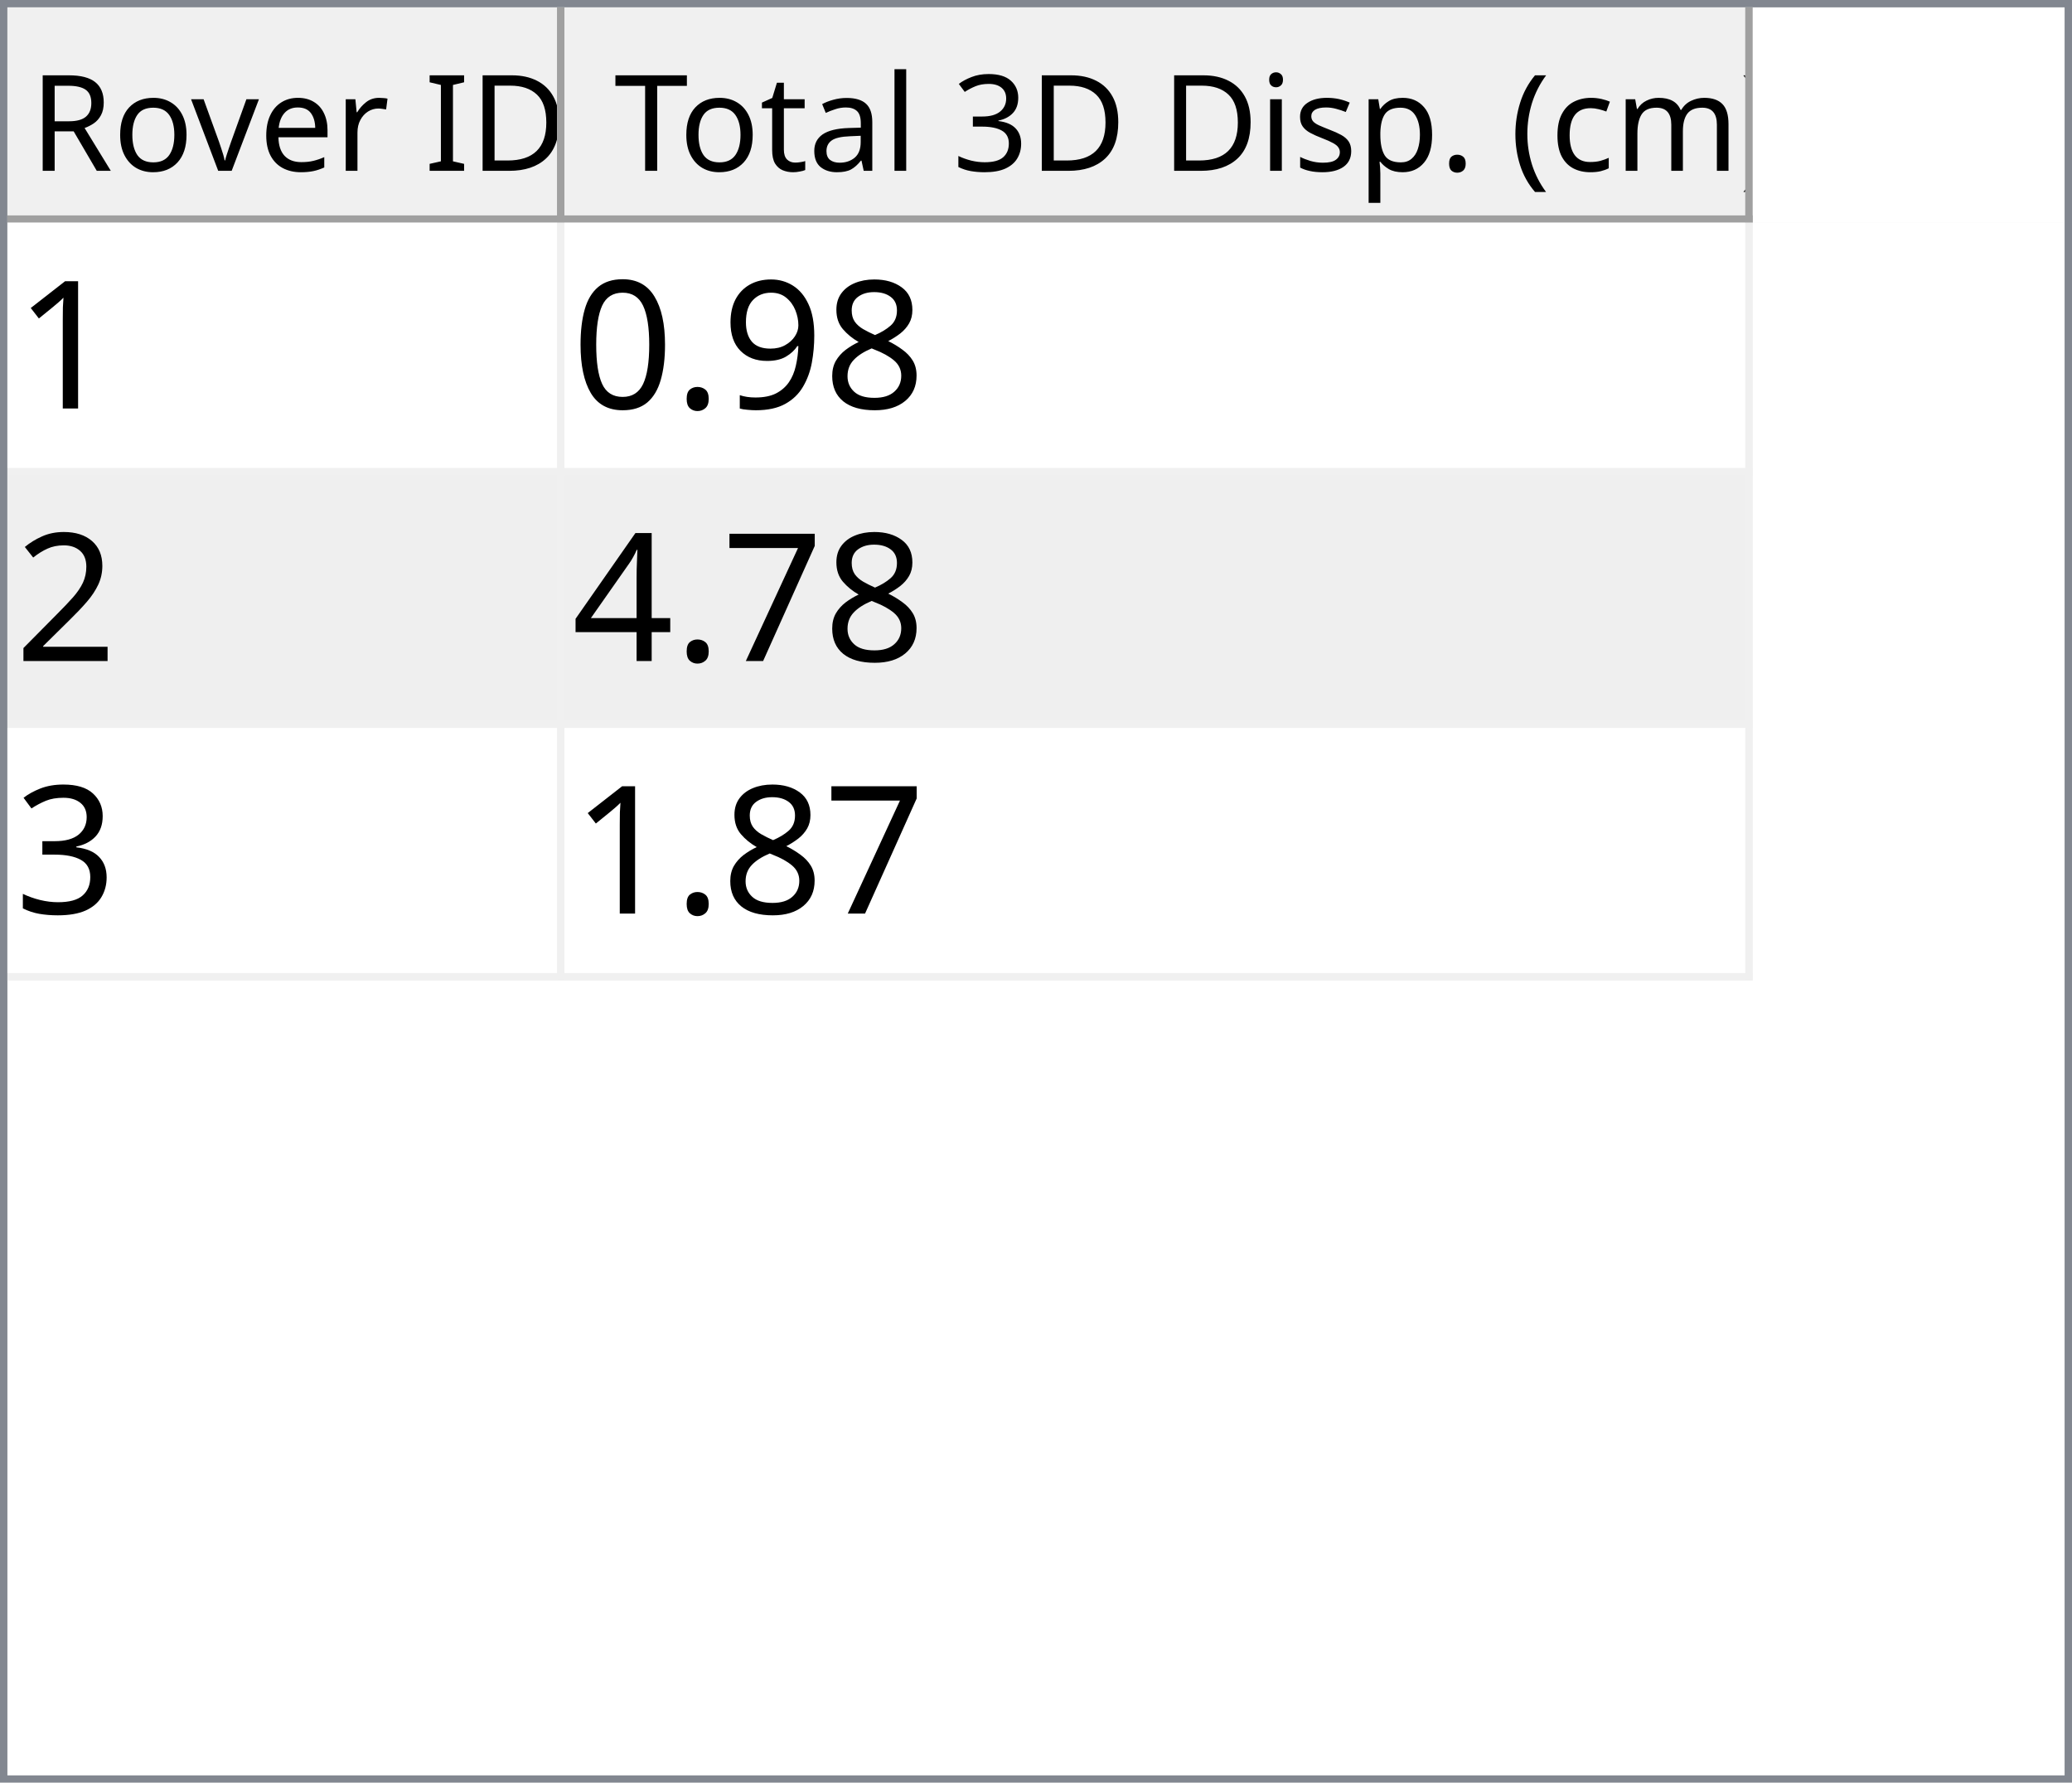
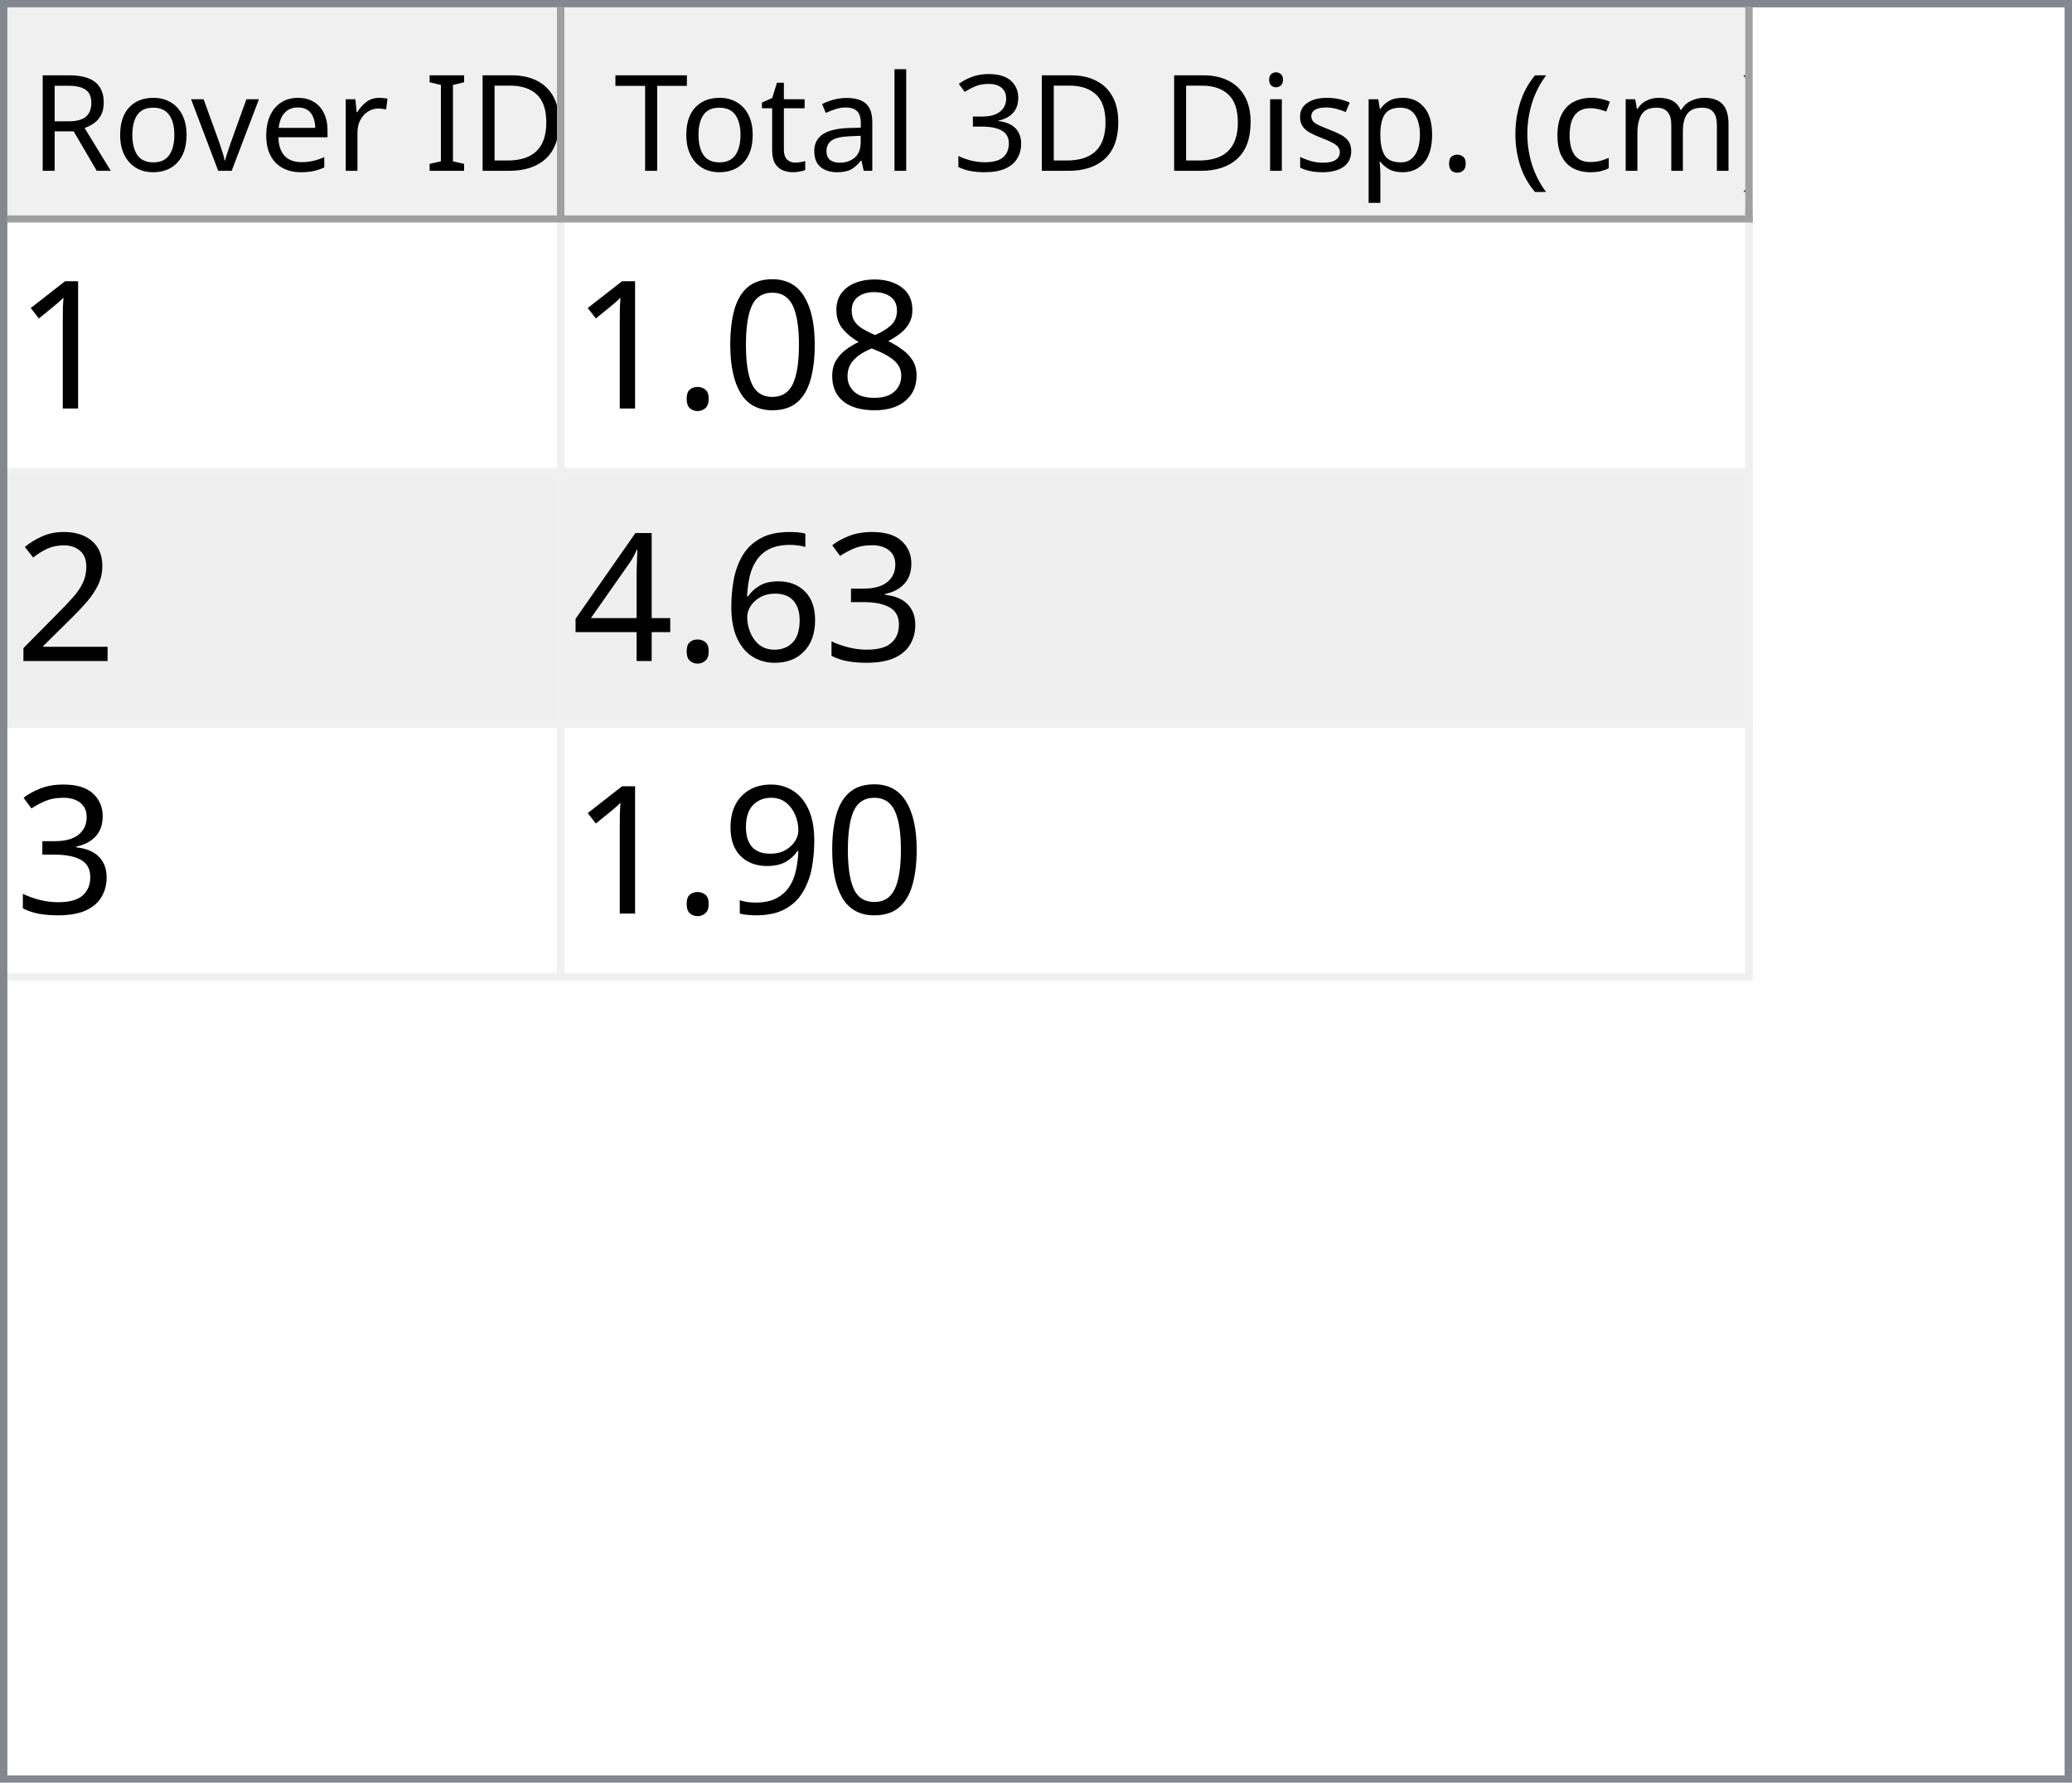
<svg xmlns="http://www.w3.org/2000/svg" style="fill-opacity:1; color-rendering:auto; color-interpolation:auto; text-rendering:auto; stroke:black; stroke-linecap:square; stroke-miterlimit:10; shape-rendering:auto; stroke-opacity:1; fill:black; stroke-dasharray:none; font-weight:normal; stroke-width:1; font-family:'Dialog'; font-style:normal; stroke-linejoin:miter; font-size:12px; stroke-dashoffset:0; image-rendering:auto;" width="279" height="240">
  <defs id="genericDefs" />
  <g>
    <defs id="defs1">
      <clipPath clipPathUnits="userSpaceOnUse" id="clipPath1">
        <path d="M0 0 L279 0 L279 240 L0 240 L0 0 Z" />
      </clipPath>
      <clipPath clipPathUnits="userSpaceOnUse" id="clipPath2">
        <path d="M0 0 L0 240 L279 240 L279 0 Z" />
      </clipPath>
      <clipPath clipPathUnits="userSpaceOnUse" id="clipPath3">
        <path d="M0 0 L0 29 L277 29 L277 0 Z" />
      </clipPath>
      <clipPath clipPathUnits="userSpaceOnUse" id="clipPath4">
        <path d="M0 0 L0 29 L75 29 L75 0 Z" />
      </clipPath>
      <clipPath clipPathUnits="userSpaceOnUse" id="clipPath5">
        <path d="M1 1 L1 28 L74 28 L74 1 Z" />
      </clipPath>
      <clipPath clipPathUnits="userSpaceOnUse" id="clipPath6">
        <path d="M0 0 L0 27 L73 27 L73 0 Z" />
      </clipPath>
      <clipPath clipPathUnits="userSpaceOnUse" id="clipPath7">
        <path d="M-0.5 -0.5 L-0.5 28.5 L74.5 28.5 L74.5 -0.5 Z" />
      </clipPath>
      <clipPath clipPathUnits="userSpaceOnUse" id="clipPath8">
        <path d="M0 0 L0 29 L160 29 L160 0 Z" />
      </clipPath>
      <clipPath clipPathUnits="userSpaceOnUse" id="clipPath9">
        <path d="M1 1 L1 28 L159 28 L159 1 Z" />
      </clipPath>
      <clipPath clipPathUnits="userSpaceOnUse" id="clipPath10">
        <path d="M0 0 L0 27 L158 27 L158 0 Z" />
      </clipPath>
      <clipPath clipPathUnits="userSpaceOnUse" id="clipPath11">
        <path d="M-0.5 -0.5 L-0.5 28.5 L159.5 28.5 L159.5 -0.5 Z" />
      </clipPath>
      <clipPath clipPathUnits="userSpaceOnUse" id="clipPath12">
        <path d="M0 0 L0 209 L277 209 L277 0 Z" />
      </clipPath>
      <clipPath clipPathUnits="userSpaceOnUse" id="clipPath13">
        <path d="M0 0 L0 102 L235 102 L235 0 Z" />
      </clipPath>
      <clipPath clipPathUnits="userSpaceOnUse" id="clipPath14">
        <path d="M-0.5 -0.5 L-0.5 101.5 L234.5 101.5 L234.5 -0.5 Z" />
      </clipPath>
      <clipPath clipPathUnits="userSpaceOnUse" id="clipPath15">
        <path d="M0 0 L0 33 L74 33 L74 0 Z" />
      </clipPath>
      <clipPath clipPathUnits="userSpaceOnUse" id="clipPath16">
        <path d="M0 0 L0 33 L159 33 L159 0 Z" />
      </clipPath>
      <font horiz-adv-x="64.551" id="font1">
        <font-face ascent="107.91" descent="25.098" units-per-em="100" style="font-style:normal; font-family:Segoe UI; font-weight:normal;" />
        <missing-glyph horiz-adv-x="64.551" d="M8.109 0 L8.109 68.266 L56.453 68.266 L56.453 0 L8.109 0 ZM15.328 7.234 L49.219 7.234 L49.219 61.031 L15.328 61.031 L15.328 7.234 Z" />
        <glyph unicode="D" horiz-adv-x="70.117" d="M9.188 0 L9.188 70.016 L28.516 70.016 Q65.531 70.016 65.531 35.891 Q65.531 19.672 55.25 9.836 Q44.969 0 27.734 0 L9.188 0 ZM17.391 62.594 L17.391 7.422 L27.828 7.422 Q41.609 7.422 49.273 14.797 Q56.938 22.172 56.938 35.688 Q56.938 62.594 28.328 62.594 L17.391 62.594 Z" />
        <glyph unicode="I" horiz-adv-x="26.611" d="M17.391 0 L9.188 0 L9.188 70.016 L17.391 70.016 L17.391 0 Z" />
        <glyph unicode=" " horiz-adv-x="27.393" d="" />
        <glyph unicode="r" horiz-adv-x="34.766" d="M34.188 41.891 Q32.078 43.5 28.125 43.5 Q23 43.5 19.555 38.672 Q16.109 33.844 16.109 25.484 L16.109 0 L8.109 0 L8.109 50 L16.109 50 L16.109 39.703 L16.312 39.703 Q18.016 44.969 21.531 47.922 Q25.047 50.875 29.391 50.875 Q32.516 50.875 34.188 50.203 L34.188 41.891 Z" />
        <glyph unicode="e" horiz-adv-x="52.295" d="M48.297 23 L12.984 23 Q13.188 14.656 17.484 10.109 Q21.781 5.562 29.297 5.562 Q37.75 5.562 44.828 11.141 L44.828 3.609 Q38.234 -1.172 27.391 -1.172 Q16.797 -1.172 10.742 5.641 Q4.688 12.453 4.688 24.812 Q4.688 36.469 11.305 43.82 Q17.922 51.172 27.734 51.172 Q37.547 51.172 42.922 44.828 Q48.297 38.484 48.297 27.203 L48.297 23 ZM40.094 29.781 Q40.047 36.719 36.75 40.578 Q33.453 44.438 27.594 44.438 Q21.922 44.438 17.969 40.383 Q14.016 36.328 13.094 29.781 L40.094 29.781 Z" />
        <glyph unicode="v" horiz-adv-x="47.9" d="M47.406 50 L27.484 0 L19.625 0 L0.688 50 L9.469 50 L22.172 13.672 Q23.578 9.672 23.922 6.688 L24.125 6.688 Q24.609 10.453 25.688 13.484 L38.969 50 L47.406 50 Z" />
        <glyph unicode="o" horiz-adv-x="58.594" d="M29 -1.172 Q17.922 -1.172 11.305 5.836 Q4.688 12.844 4.688 24.422 Q4.688 37.016 11.57 44.094 Q18.453 51.172 30.172 51.172 Q41.359 51.172 47.633 44.289 Q53.906 37.406 53.906 25.203 Q53.906 13.234 47.141 6.031 Q40.375 -1.172 29 -1.172 ZM29.594 44.438 Q21.875 44.438 17.383 39.188 Q12.891 33.938 12.891 24.703 Q12.891 15.828 17.43 10.695 Q21.969 5.562 29.594 5.562 Q37.359 5.562 41.531 10.594 Q45.703 15.625 45.703 24.906 Q45.703 34.281 41.531 39.359 Q37.359 44.438 29.594 44.438 Z" />
        <glyph unicode="R" horiz-adv-x="59.814" d="M59.375 0 L49.609 0 L37.891 19.625 Q36.281 22.359 34.766 24.289 Q33.25 26.219 31.664 27.438 Q30.078 28.656 28.25 29.219 Q26.422 29.781 24.125 29.781 L17.391 29.781 L17.391 0 L9.188 0 L9.188 70.016 L30.078 70.016 Q34.672 70.016 38.555 68.867 Q42.438 67.719 45.289 65.375 Q48.141 63.031 49.758 59.547 Q51.375 56.062 51.375 51.375 Q51.375 47.703 50.273 44.656 Q49.172 41.609 47.148 39.211 Q45.125 36.812 42.266 35.133 Q39.406 33.453 35.844 32.516 L35.844 32.328 Q37.594 31.547 38.891 30.547 Q40.188 29.547 41.359 28.18 Q42.531 26.812 43.68 25.078 Q44.828 23.344 46.234 21.047 L59.375 0 ZM17.391 62.594 L17.391 37.203 L28.516 37.203 Q31.594 37.203 34.203 38.133 Q36.812 39.062 38.719 40.797 Q40.625 42.531 41.703 45.047 Q42.781 47.562 42.781 50.688 Q42.781 56.297 39.141 59.445 Q35.5 62.594 28.609 62.594 L17.391 62.594 Z" />
        <glyph unicode=")" horiz-adv-x="30.176" d="M8.297 -15.922 L1.172 -15.922 Q16.406 2.344 16.406 26.812 Q16.406 51.469 1.078 70.016 L8.297 70.016 Q23.531 52.156 23.531 26.703 Q23.531 1.375 8.297 -15.922 Z" />
        <glyph unicode="m" horiz-adv-x="86.133" d="M79.109 0 L71.094 0 L71.094 28.719 Q71.094 37.016 68.531 40.727 Q65.969 44.438 59.906 44.438 Q54.781 44.438 51.195 39.75 Q47.609 35.062 47.609 28.516 L47.609 0 L39.594 0 L39.594 29.688 Q39.594 44.438 28.219 44.438 Q22.953 44.438 19.531 40.016 Q16.109 35.594 16.109 28.516 L16.109 0 L8.109 0 L8.109 50 L16.109 50 L16.109 42.094 L16.312 42.094 Q21.625 51.172 31.844 51.172 Q36.969 51.172 40.773 48.312 Q44.578 45.453 46 40.828 Q51.562 51.172 62.594 51.172 Q79.109 51.172 79.109 30.812 L79.109 0 Z" />
        <glyph unicode="c" horiz-adv-x="46.191" d="M42.188 2.297 Q36.422 -1.172 28.516 -1.172 Q17.828 -1.172 11.258 5.789 Q4.688 12.75 4.688 23.828 Q4.688 36.188 11.766 43.68 Q18.844 51.172 30.672 51.172 Q37.25 51.172 42.281 48.734 L42.281 40.531 Q36.719 44.438 30.375 44.438 Q22.703 44.438 17.797 38.945 Q12.891 33.453 12.891 24.516 Q12.891 15.719 17.508 10.641 Q22.125 5.562 29.891 5.562 Q36.422 5.562 42.188 9.906 L42.188 2.297 Z" />
        <glyph unicode="(" horiz-adv-x="30.176" d="M29.109 -15.922 L21.969 -15.922 Q6.844 1.375 6.844 26.703 Q6.844 52.156 21.969 70.016 L29.203 70.016 Q13.875 51.469 13.875 26.812 Q13.875 2.344 29.109 -15.922 Z" />
        <glyph unicode="." horiz-adv-x="21.68" d="M10.891 -1.078 Q8.641 -1.078 7.055 0.539 Q5.469 2.156 5.469 4.391 Q5.469 6.641 7.055 8.273 Q8.641 9.906 10.891 9.906 Q13.188 9.906 14.797 8.273 Q16.406 6.641 16.406 4.391 Q16.406 2.156 14.797 0.539 Q13.188 -1.078 10.891 -1.078 Z" />
        <glyph unicode="p" horiz-adv-x="58.789" d="M16.312 7.234 L16.109 7.234 L16.109 -23 L8.109 -23 L8.109 50 L16.109 50 L16.109 41.219 L16.312 41.219 Q22.219 51.172 33.594 51.172 Q43.266 51.172 48.688 44.461 Q54.109 37.75 54.109 26.469 Q54.109 13.922 48 6.375 Q41.891 -1.172 31.297 -1.172 Q21.578 -1.172 16.312 7.234 ZM16.109 27.391 L16.109 20.406 Q16.109 14.203 20.141 9.883 Q24.172 5.562 30.375 5.562 Q37.641 5.562 41.773 11.133 Q45.906 16.703 45.906 26.609 Q45.906 34.969 42.047 39.703 Q38.188 44.438 31.594 44.438 Q24.609 44.438 20.359 39.578 Q16.109 34.719 16.109 27.391 Z" />
        <glyph unicode="s" horiz-adv-x="42.432" d="M5.078 1.812 L5.078 10.406 Q11.625 5.562 19.484 5.562 Q30.031 5.562 30.031 12.594 Q30.031 14.594 29.125 15.992 Q28.219 17.391 26.68 18.461 Q25.141 19.531 23.07 20.383 Q21 21.234 18.609 22.172 Q15.281 23.484 12.766 24.828 Q10.25 26.172 8.57 27.859 Q6.891 29.547 6.031 31.695 Q5.172 33.844 5.172 36.719 Q5.172 40.234 6.789 42.945 Q8.406 45.656 11.086 47.484 Q13.766 49.312 17.211 50.242 Q20.656 51.172 24.312 51.172 Q30.812 51.172 35.938 48.922 L35.938 40.828 Q30.422 44.438 23.25 44.438 Q21 44.438 19.195 43.922 Q17.391 43.406 16.094 42.477 Q14.797 41.547 14.086 40.258 Q13.375 38.969 13.375 37.406 Q13.375 35.453 14.086 34.133 Q14.797 32.812 16.164 31.789 Q17.531 30.766 19.484 29.938 Q21.438 29.109 23.922 28.125 Q27.25 26.859 29.883 25.516 Q32.516 24.172 34.375 22.484 Q36.234 20.797 37.234 18.602 Q38.234 16.406 38.234 13.375 Q38.234 9.672 36.602 6.938 Q34.969 4.203 32.234 2.398 Q29.5 0.594 25.93 -0.289 Q22.359 -1.172 18.453 -1.172 Q10.75 -1.172 5.078 1.812 Z" />
        <glyph unicode="i" horiz-adv-x="24.219" d="M12.203 62.703 Q10.062 62.703 8.547 64.164 Q7.031 65.625 7.031 67.875 Q7.031 70.125 8.547 71.609 Q10.062 73.094 12.203 73.094 Q14.406 73.094 15.945 71.609 Q17.484 70.125 17.484 67.875 Q17.484 65.719 15.945 64.211 Q14.406 62.703 12.203 62.703 ZM16.109 0 L8.109 0 L8.109 50 L16.109 50 L16.109 0 Z" />
        <glyph unicode="3" horiz-adv-x="53.906" d="M46.531 19.828 Q46.531 15.094 44.75 11.211 Q42.969 7.328 39.719 4.57 Q36.469 1.812 31.93 0.297 Q27.391 -1.219 21.922 -1.219 Q11.922 -1.219 6 2.594 L6 11.188 Q13.094 5.609 22.219 5.609 Q25.875 5.609 28.828 6.539 Q31.781 7.469 33.906 9.227 Q36.031 10.984 37.18 13.477 Q38.328 15.969 38.328 19.094 Q38.328 32.812 18.797 32.812 L12.984 32.812 L12.984 39.594 L18.5 39.594 Q35.797 39.594 35.797 52.484 Q35.797 64.406 22.609 64.406 Q15.188 64.406 8.688 59.422 L8.688 67.188 Q15.375 71.188 24.609 71.188 Q29 71.188 32.57 69.969 Q36.141 68.75 38.68 66.555 Q41.219 64.359 42.609 61.281 Q44 58.203 44 54.5 Q44 40.672 30.031 36.719 L30.031 36.531 Q33.594 36.141 36.625 34.797 Q39.656 33.453 41.852 31.305 Q44.047 29.156 45.289 26.25 Q46.531 23.344 46.531 19.828 Z" />
        <glyph unicode="l" horiz-adv-x="24.219" d="M16.109 0 L8.109 0 L8.109 74.031 L16.109 74.031 L16.109 0 Z" />
        <glyph unicode="a" horiz-adv-x="50.879" d="M43.891 0 L35.891 0 L35.891 7.812 L35.688 7.812 Q30.469 -1.172 20.312 -1.172 Q12.844 -1.172 8.617 2.781 Q4.391 6.734 4.391 13.281 Q4.391 27.297 20.906 29.594 L35.891 31.688 Q35.891 44.438 25.594 44.438 Q16.547 44.438 9.281 38.281 L9.281 46.484 Q16.656 51.172 26.266 51.172 Q43.891 51.172 43.891 32.516 L43.891 0 ZM35.891 25.297 L23.828 23.641 Q18.266 22.859 15.43 20.875 Q12.594 18.891 12.594 13.875 Q12.594 10.203 15.211 7.883 Q17.828 5.562 22.172 5.562 Q28.125 5.562 32.008 9.742 Q35.891 13.922 35.891 20.312 L35.891 25.297 Z" />
        <glyph unicode="t" horiz-adv-x="33.887" d="M31.297 0.484 Q28.469 -1.078 23.828 -1.078 Q10.688 -1.078 10.688 13.578 L10.688 43.172 L2.094 43.172 L2.094 50 L10.688 50 L10.688 62.203 L18.703 64.797 L18.703 50 L31.297 50 L31.297 43.172 L18.703 43.172 L18.703 14.984 Q18.703 9.969 20.414 7.82 Q22.125 5.672 26.078 5.672 Q29.109 5.672 31.297 7.328 L31.297 0.484 Z" />
        <glyph unicode="T" horiz-adv-x="52.393" d="M50.594 62.594 L30.375 62.594 L30.375 0 L22.172 0 L22.172 62.594 L2 62.594 L2 70.016 L50.594 70.016 L50.594 62.594 Z" />
      </font>
      <font horiz-adv-x="75.0" id="font2">
        <font-face ascent="100.537" descent="21.973" units-per-em="100" style="font-style:normal; font-family:sans-serif; font-weight:normal;" />
        <missing-glyph horiz-adv-x="75.0" d="M12.5 0 L12.5 62.5 L62.5 62.5 L62.5 0 L12.5 0 ZM14.062 1.562 L60.938 1.562 L60.938 60.938 L14.062 60.938 L14.062 1.562 Z" />
        <glyph unicode="1" horiz-adv-x="55.615" d="M37.25 0 L28.469 0 L28.469 56 Q25.297 52.984 20.141 49.953 Q14.984 46.922 10.891 45.406 L10.891 53.906 Q18.266 57.375 23.781 62.305 Q29.297 67.234 31.594 71.875 L37.25 71.875 L37.25 0 Z" />
        <glyph unicode="8" horiz-adv-x="55.615" d="M17.672 38.812 Q12.203 40.828 9.57 44.539 Q6.938 48.25 6.938 53.422 Q6.938 61.234 12.555 66.555 Q18.172 71.875 27.484 71.875 Q36.859 71.875 42.578 66.43 Q48.297 60.984 48.297 53.172 Q48.297 48.188 45.68 44.508 Q43.062 40.828 37.75 38.812 Q44.344 36.672 47.781 31.883 Q51.219 27.094 51.219 20.453 Q51.219 11.281 44.727 5.031 Q38.234 -1.219 27.641 -1.219 Q17.047 -1.219 10.547 5.055 Q4.047 11.328 4.047 20.703 Q4.047 27.688 7.594 32.398 Q11.141 37.109 17.672 38.812 ZM15.922 53.719 Q15.922 48.641 19.195 45.414 Q22.469 42.188 27.688 42.188 Q32.766 42.188 36.016 45.383 Q39.266 48.578 39.266 53.219 Q39.266 58.062 35.914 61.359 Q32.562 64.656 27.594 64.656 Q22.562 64.656 19.242 61.43 Q15.922 58.203 15.922 53.719 ZM13.094 20.656 Q13.094 16.891 14.875 13.375 Q16.656 9.859 20.172 7.93 Q23.688 6 27.734 6 Q34.031 6 38.133 10.055 Q42.234 14.109 42.234 20.359 Q42.234 26.703 38.016 30.859 Q33.797 35.016 27.438 35.016 Q21.234 35.016 17.164 30.914 Q13.094 26.812 13.094 20.656 Z" />
+         <glyph unicode="0" horiz-adv-x="55.615" d="M4.156 35.297 Q4.156 48 6.766 55.742 Q9.375 63.484 14.523 67.68 Q19.672 71.875 27.484 71.875 Q33.25 71.875 37.594 69.555 Q41.938 67.234 44.773 62.867 Q47.609 58.5 49.219 52.227 Q50.828 45.953 50.828 35.297 Q50.828 22.703 48.242 14.969 Q45.656 7.234 40.508 3.008 Q35.359 -1.219 27.484 -1.219 Q17.141 -1.219 11.234 6.203 Q4.156 15.141 4.156 35.297 ZM13.188 35.297 Q13.188 17.672 17.312 11.836 Q21.438 6 27.484 6 Q33.547 6 37.672 11.859 Q41.797 17.719 41.797 35.297 Q41.797 52.984 37.672 58.789 Q33.547 64.594 27.391 64.594 Q21.344 64.594 17.719 59.469 Q13.188 52.938 13.188 35.297 Z" />
+         <glyph unicode="." horiz-adv-x="27.783" d="M9.078 0 L9.078 10.016 L19.094 10.016 L19.094 0 L9.078 0 Z" />
+         <glyph unicode="2" horiz-adv-x="55.615" d="M50.344 8.453 L50.344 0 L3.031 0 Q2.938 3.172 4.047 6.109 Q5.859 10.938 9.836 15.625 Q13.812 20.312 21.344 26.469 Q33.016 36.031 37.117 41.625 Q41.219 47.219 41.219 52.203 Q41.219 57.422 37.477 61.008 Q33.734 64.594 27.734 64.594 Q21.391 64.594 17.578 60.789 Q13.766 56.984 13.719 50.25 L4.688 51.172 Q5.609 61.281 11.664 66.578 Q17.719 71.875 27.938 71.875 Q38.234 71.875 44.242 66.164 Q50.25 60.453 50.25 52 Q50.25 47.703 48.492 43.555 Q46.734 39.406 42.656 34.812 Q38.578 30.219 29.109 22.219 Q21.188 15.578 18.945 13.211 Q16.703 10.844 15.234 8.453 L50.344 8.453 Z" />
+         <glyph unicode="3" horiz-adv-x="55.615" d="M4.203 18.891 L12.984 20.062 Q14.5 12.594 18.141 9.297 Q21.781 6 27 6 Q33.203 6 37.477 10.297 Q41.75 14.594 41.75 20.953 Q41.75 27 37.797 30.93 Q33.844 34.859 27.734 34.859 Q25.25 34.859 21.531 33.891 L22.516 41.609 Q23.391 41.5 23.922 41.5 Q29.547 41.5 34.039 44.43 Q38.531 47.359 38.531 53.469 Q38.531 58.297 35.258 61.477 Q31.984 64.656 26.812 64.656 Q21.688 64.656 18.266 61.43 Q14.844 58.203 13.875 51.766 L5.078 53.328 Q6.688 62.156 12.398 67.016 Q18.109 71.875 26.609 71.875 Q32.469 71.875 37.398 69.359 Q42.328 66.844 44.945 62.5 Q47.562 58.156 47.562 53.266 Q47.562 48.641 45.07 44.828 Q42.578 41.016 37.703 38.766 Q44.047 37.312 47.562 32.695 Q51.078 28.078 51.078 21.141 Q51.078 11.766 44.242 5.25 Q37.406 -1.266 26.953 -1.266 Q17.531 -1.266 11.305 4.352 Q5.078 9.969 4.203 18.891 Z" />
+         <glyph unicode="6" horiz-adv-x="55.615" d="M49.75 54.047 L41.016 53.375 Q39.844 58.547 37.703 60.891 Q34.125 64.656 28.906 64.656 Q24.703 64.656 21.531 62.312 Q17.391 59.281 14.992 53.469 Q12.594 47.656 12.5 36.922 Q15.672 41.75 20.266 44.094 Q24.859 46.438 29.891 46.438 Q38.672 46.438 44.852 39.969 Q51.031 33.5 51.031 23.25 Q51.031 16.5 48.125 10.719 Q45.219 4.938 40.141 1.859 Q35.062 -1.219 28.609 -1.219 Q17.625 -1.219 10.695 6.859 Q3.766 14.938 3.766 33.5 Q3.766 54.25 11.422 63.672 Q18.109 71.875 29.438 71.875 Q37.891 71.875 43.289 67.141 Q48.688 62.406 49.75 54.047 ZM13.875 23.188 Q13.875 18.656 15.797 14.508 Q17.719 10.359 21.188 8.18 Q24.656 6 28.469 6 Q34.031 6 38.039 10.492 Q42.047 14.984 42.047 22.703 Q42.047 30.125 38.086 34.398 Q34.125 38.672 28.125 38.672 Q22.172 38.672 18.023 34.398 Q13.875 30.125 13.875 23.188 Z" />
+         <glyph unicode="4" horiz-adv-x="55.615" d="M32.328 0 L32.328 17.141 L1.266 17.141 L1.266 25.203 L33.938 71.578 L41.109 71.578 L41.109 25.203 L50.781 25.203 L50.781 17.141 L41.109 17.141 L41.109 0 L32.328 0 ZM32.328 25.203 L32.328 57.469 L9.906 25.203 L32.328 25.203 Z" />
        <glyph unicode="9" horiz-adv-x="55.615" d="M5.469 16.547 L13.922 17.328 Q14.984 11.375 18.016 8.688 Q21.047 6 25.781 6 Q29.828 6 32.883 7.859 Q35.938 9.719 37.891 12.82 Q39.844 15.922 41.164 21.195 Q42.484 26.469 42.484 31.938 Q42.484 32.516 42.438 33.688 Q39.797 29.5 35.234 26.883 Q30.672 24.266 25.344 24.266 Q16.453 24.266 10.305 30.711 Q4.156 37.156 4.156 47.703 Q4.156 58.594 10.578 65.234 Q17 71.875 26.656 71.875 Q33.641 71.875 39.43 68.117 Q45.219 64.359 48.219 57.398 Q51.219 50.438 51.219 37.25 Q51.219 23.531 48.242 15.406 Q45.266 7.281 39.383 3.031 Q33.5 -1.219 25.594 -1.219 Q17.188 -1.219 11.867 3.445 Q6.547 8.109 5.469 16.547 ZM41.453 48.141 Q41.453 55.719 37.43 60.156 Q33.406 64.594 27.734 64.594 Q21.875 64.594 17.531 59.812 Q13.188 55.031 13.188 47.406 Q13.188 40.578 17.312 36.305 Q21.438 32.031 27.484 32.031 Q33.594 32.031 37.523 36.305 Q41.453 40.578 41.453 48.141 Z" />
-         <glyph unicode="." horiz-adv-x="27.783" d="M9.078 0 L9.078 10.016 L19.094 10.016 L19.094 0 L9.078 0 Z" />
-         <glyph unicode="0" horiz-adv-x="55.615" d="M4.156 35.297 Q4.156 48 6.766 55.742 Q9.375 63.484 14.523 67.68 Q19.672 71.875 27.484 71.875 Q33.25 71.875 37.594 69.555 Q41.938 67.234 44.773 62.867 Q47.609 58.5 49.219 52.227 Q50.828 45.953 50.828 35.297 Q50.828 22.703 48.242 14.969 Q45.656 7.234 40.508 3.008 Q35.359 -1.219 27.484 -1.219 Q17.141 -1.219 11.234 6.203 Q4.156 15.141 4.156 35.297 ZM13.188 35.297 Q13.188 17.672 17.312 11.836 Q21.438 6 27.484 6 Q33.547 6 37.672 11.859 Q41.797 17.719 41.797 35.297 Q41.797 52.984 37.672 58.789 Q33.547 64.594 27.391 64.594 Q21.344 64.594 17.719 59.469 Q13.188 52.938 13.188 35.297 Z" />
-         <glyph unicode="2" horiz-adv-x="55.615" d="M50.344 8.453 L50.344 0 L3.031 0 Q2.938 3.172 4.047 6.109 Q5.859 10.938 9.836 15.625 Q13.812 20.312 21.344 26.469 Q33.016 36.031 37.117 41.625 Q41.219 47.219 41.219 52.203 Q41.219 57.422 37.477 61.008 Q33.734 64.594 27.734 64.594 Q21.391 64.594 17.578 60.789 Q13.766 56.984 13.719 50.25 L4.688 51.172 Q5.609 61.281 11.664 66.578 Q17.719 71.875 27.938 71.875 Q38.234 71.875 44.242 66.164 Q50.25 60.453 50.25 52 Q50.25 47.703 48.492 43.555 Q46.734 39.406 42.656 34.812 Q38.578 30.219 29.109 22.219 Q21.188 15.578 18.945 13.211 Q16.703 10.844 15.234 8.453 L50.344 8.453 Z" />
-         <glyph unicode="7" horiz-adv-x="55.615" d="M4.734 62.203 L4.734 70.656 L51.078 70.656 L51.078 63.812 Q44.234 56.547 37.523 44.484 Q30.812 32.422 27.156 19.672 Q24.516 10.688 23.781 0 L14.75 0 Q14.891 8.453 18.062 20.414 Q21.234 32.375 27.172 43.484 Q33.109 54.594 39.797 62.203 L4.734 62.203 Z" />
-         <glyph unicode="4" horiz-adv-x="55.615" d="M32.328 0 L32.328 17.141 L1.266 17.141 L1.266 25.203 L33.938 71.578 L41.109 71.578 L41.109 25.203 L50.781 25.203 L50.781 17.141 L41.109 17.141 L41.109 0 L32.328 0 ZM32.328 25.203 L32.328 57.469 L9.906 25.203 L32.328 25.203 Z" />
-         <glyph unicode="3" horiz-adv-x="55.615" d="M4.203 18.891 L12.984 20.062 Q14.5 12.594 18.141 9.297 Q21.781 6 27 6 Q33.203 6 37.477 10.297 Q41.75 14.594 41.75 20.953 Q41.75 27 37.797 30.93 Q33.844 34.859 27.734 34.859 Q25.25 34.859 21.531 33.891 L22.516 41.609 Q23.391 41.5 23.922 41.5 Q29.547 41.5 34.039 44.43 Q38.531 47.359 38.531 53.469 Q38.531 58.297 35.258 61.477 Q31.984 64.656 26.812 64.656 Q21.688 64.656 18.266 61.43 Q14.844 58.203 13.875 51.766 L5.078 53.328 Q6.688 62.156 12.398 67.016 Q18.109 71.875 26.609 71.875 Q32.469 71.875 37.398 69.359 Q42.328 66.844 44.945 62.5 Q47.562 58.156 47.562 53.266 Q47.562 48.641 45.07 44.828 Q42.578 41.016 37.703 38.766 Q44.047 37.312 47.562 32.695 Q51.078 28.078 51.078 21.141 Q51.078 11.766 44.242 5.25 Q37.406 -1.266 26.953 -1.266 Q17.531 -1.266 11.305 4.352 Q5.078 9.969 4.203 18.891 Z" />
      </font>
    </defs>
    <g style="fill:white; stroke:white;">
      <rect x="0" y="0" width="279" style="clip-path:url(#clipPath1); stroke:none;" height="240" />
    </g>
    <g style="fill:white; text-rendering:optimizeSpeed; color-rendering:optimizeSpeed; image-rendering:optimizeSpeed; shape-rendering:crispEdges; stroke:white; color-interpolation:sRGB;">
      <rect x="0" width="279" height="240" y="0" style="stroke:none;" />
      <path style="stroke:none;" d="M0 240 L279 240 L279 0 L0 0 Z" />
    </g>
    <g style="fill:rgb(240,240,240); font-size:18px; font-family:'Segoe UI'; stroke:rgb(240,240,240);">
      <rect x="0" y="0" width="279" style="clip-path:url(#clipPath2); stroke:none;" height="240" />
    </g>
    <g style="fill:rgb(130,135,144); font-size:18px; font-family:'Segoe UI'; stroke:rgb(130,135,144);">
      <path d="M0 0 L279 0 L279 240 L0 240 L0 0 ZM1 1 L278 1 L278 239 L1 239 L1 1 Z" style="fill-rule:evenodd; clip-path:url(#clipPath2); stroke:none;" />
    </g>
    <g style="fill:white; font-size:18px; font-family:'Segoe UI'; stroke:white;" transform="translate(1,1)">
      <rect x="0" y="0" width="277" style="clip-path:url(#clipPath3); stroke:none;" height="29" />
    </g>
    <g style="fill:rgb(240,240,240); font-size:18px; font-family:'Segoe UI'; stroke:rgb(240,240,240);" transform="translate(1,1)">
      <rect x="0" y="0" width="75" style="clip-path:url(#clipPath4); stroke:none;" height="29" />
    </g>
    <g style="font-family:'Segoe UI'; font-size:18px;" transform="translate(2,2)">
      <text x="2" xml:space="preserve" y="21" style="clip-path:url(#clipPath6); stroke:none;">Rover ID</text>
    </g>
    <g transform="translate(1.5,1.5)" style="fill:rgb(160,160,160); font-size:18px; font-family:'Segoe UI'; stroke:rgb(160,160,160); stroke-linejoin:bevel;">
      <line x1="74" x2="74" y1="0" style="fill:none; clip-path:url(#clipPath7);" y2="28" />
    </g>
    <g transform="matrix(1,0,0,1,1,1) translate(0.5,0.5)" style="fill:rgb(160,160,160); font-size:18px; font-family:'Segoe UI'; stroke:rgb(160,160,160); stroke-linejoin:bevel;">
      <line x1="0" x2="74" y1="28" style="fill:none; clip-path:url(#clipPath7);" y2="28" />
    </g>
    <g style="fill:rgb(240,240,240); font-size:18px; font-family:'Segoe UI'; stroke:rgb(240,240,240);" transform="translate(76,1)">
      <rect x="0" y="0" width="160" style="clip-path:url(#clipPath8); stroke:none;" height="29" />
    </g>
    <g style="font-family:'Segoe UI'; font-size:18px;" transform="translate(77,2)">
      <text x="1" xml:space="preserve" y="21" style="clip-path:url(#clipPath10); stroke:none;"> Total 3D Disp. (cm)</text>
    </g>
    <g transform="translate(76.5,1.5)" style="fill:rgb(160,160,160); font-size:18px; font-family:'Segoe UI'; stroke:rgb(160,160,160); stroke-linejoin:bevel;">
      <line x1="159" x2="159" y1="0" style="fill:none; clip-path:url(#clipPath11);" y2="28" />
    </g>
    <g transform="matrix(1,0,0,1,76,1) translate(0.5,0.5)" style="fill:rgb(160,160,160); font-size:18px; font-family:'Segoe UI'; stroke:rgb(160,160,160); stroke-linejoin:bevel;">
      <line x1="0" x2="159" y1="28" style="fill:none; clip-path:url(#clipPath11);" y2="28" />
    </g>
    <g style="fill:white; font-size:18px; font-family:'Segoe UI'; stroke:white;" transform="translate(1,30)">
      <rect x="0" y="0" width="277" style="clip-path:url(#clipPath12); stroke:none;" height="209" />
    </g>
    <g style="fill:rgb(240,240,240); font-size:24px; font-family:sans-serif; stroke:rgb(240,240,240);" transform="translate(1,30)">
      <rect x="0" y="0" width="235" style="clip-path:url(#clipPath13); stroke:none;" height="102" />
      <line transform="translate(0.5,0.5)" x1="0" x2="234" y1="33" style="clip-path:url(#clipPath14); fill:none; stroke-linejoin:bevel;" y2="33" />
    </g>
    <g transform="matrix(1,0,0,1,1,30) translate(0.5,0.5)" style="fill:rgb(240,240,240); font-size:24px; font-family:sans-serif; stroke:rgb(240,240,240); stroke-linejoin:bevel;">
      <line x1="0" x2="234" y1="67" style="fill:none; clip-path:url(#clipPath14);" y2="67" />
    </g>
    <g transform="matrix(1,0,0,1,1,30) translate(0.5,0.5)" style="fill:rgb(240,240,240); font-size:24px; font-family:sans-serif; stroke:rgb(240,240,240); stroke-linejoin:bevel;">
      <line x1="0" x2="234" y1="101" style="fill:none; clip-path:url(#clipPath14);" y2="101" />
    </g>
    <g transform="matrix(1,0,0,1,1,30) translate(0.5,0.5)" style="fill:rgb(240,240,240); font-size:24px; font-family:sans-serif; stroke:rgb(240,240,240); stroke-linejoin:bevel;">
      <line x1="74" x2="74" y1="0" style="fill:none; clip-path:url(#clipPath14);" y2="101" />
    </g>
    <g transform="matrix(1,0,0,1,1,30) translate(0.5,0.5)" style="fill:rgb(240,240,240); font-size:24px; font-family:sans-serif; stroke:rgb(240,240,240); stroke-linejoin:bevel;">
      <line x1="234" x2="234" y1="0" style="fill:none; clip-path:url(#clipPath14);" y2="101" />
    </g>
    <g style="fill:white; font-size:24px; font-family:sans-serif; stroke:white;" transform="matrix(1,0,0,1,1,30)">
      <rect x="0" y="0" width="74" style="clip-path:url(#clipPath15); stroke:none;" height="33" />
      <text x="1" y="25" style="fill:black; clip-path:url(#clipPath15); stroke:none;" xml:space="preserve">1</text>
    </g>
    <g style="fill:white; font-size:24px; font-family:sans-serif; stroke:white;" transform="matrix(1,0,0,1,1,30) translate(75,0)">
      <rect x="0" y="0" width="159" style="clip-path:url(#clipPath16); stroke:none;" height="33" />
-       <text x="1" y="25" style="fill:black; clip-path:url(#clipPath16); stroke:none;" xml:space="preserve">0.98</text>
+       <text x="1" y="25" style="fill:black; clip-path:url(#clipPath16); stroke:none;" xml:space="preserve">1.08</text>
    </g>
    <g style="fill:rgb(239,239,239); font-size:24px; font-family:sans-serif; stroke:rgb(239,239,239);" transform="matrix(1,0,0,1,1,30) translate(0,34)">
      <rect x="0" y="0" width="74" style="clip-path:url(#clipPath15); stroke:none;" height="33" />
      <text x="1" y="25" style="fill:black; clip-path:url(#clipPath15); stroke:none;" xml:space="preserve">2</text>
    </g>
    <g style="fill:rgb(239,239,239); font-size:24px; font-family:sans-serif; stroke:rgb(239,239,239);" transform="matrix(1,0,0,1,1,30) translate(75,34)">
      <rect x="0" y="0" width="159" style="clip-path:url(#clipPath16); stroke:none;" height="33" />
-       <text x="1" y="25" style="fill:black; clip-path:url(#clipPath16); stroke:none;" xml:space="preserve">4.78</text>
+       <text x="1" y="25" style="fill:black; clip-path:url(#clipPath16); stroke:none;" xml:space="preserve">4.63</text>
    </g>
    <g style="fill:white; font-size:24px; font-family:sans-serif; stroke:white;" transform="matrix(1,0,0,1,1,30) translate(0,68)">
      <rect x="0" y="0" width="74" style="clip-path:url(#clipPath15); stroke:none;" height="33" />
      <text x="1" y="25" style="fill:black; clip-path:url(#clipPath15); stroke:none;" xml:space="preserve">3</text>
    </g>
    <g style="fill:white; font-size:24px; font-family:sans-serif; stroke:white;" transform="matrix(1,0,0,1,1,30) translate(75,68)">
      <rect x="0" y="0" width="159" style="clip-path:url(#clipPath16); stroke:none;" height="33" />
-       <text x="1" y="25" style="fill:black; clip-path:url(#clipPath16); stroke:none;" xml:space="preserve">1.87</text>
+       <text x="1" y="25" style="fill:black; clip-path:url(#clipPath16); stroke:none;" xml:space="preserve">1.90</text>
    </g>
  </g>
</svg>
